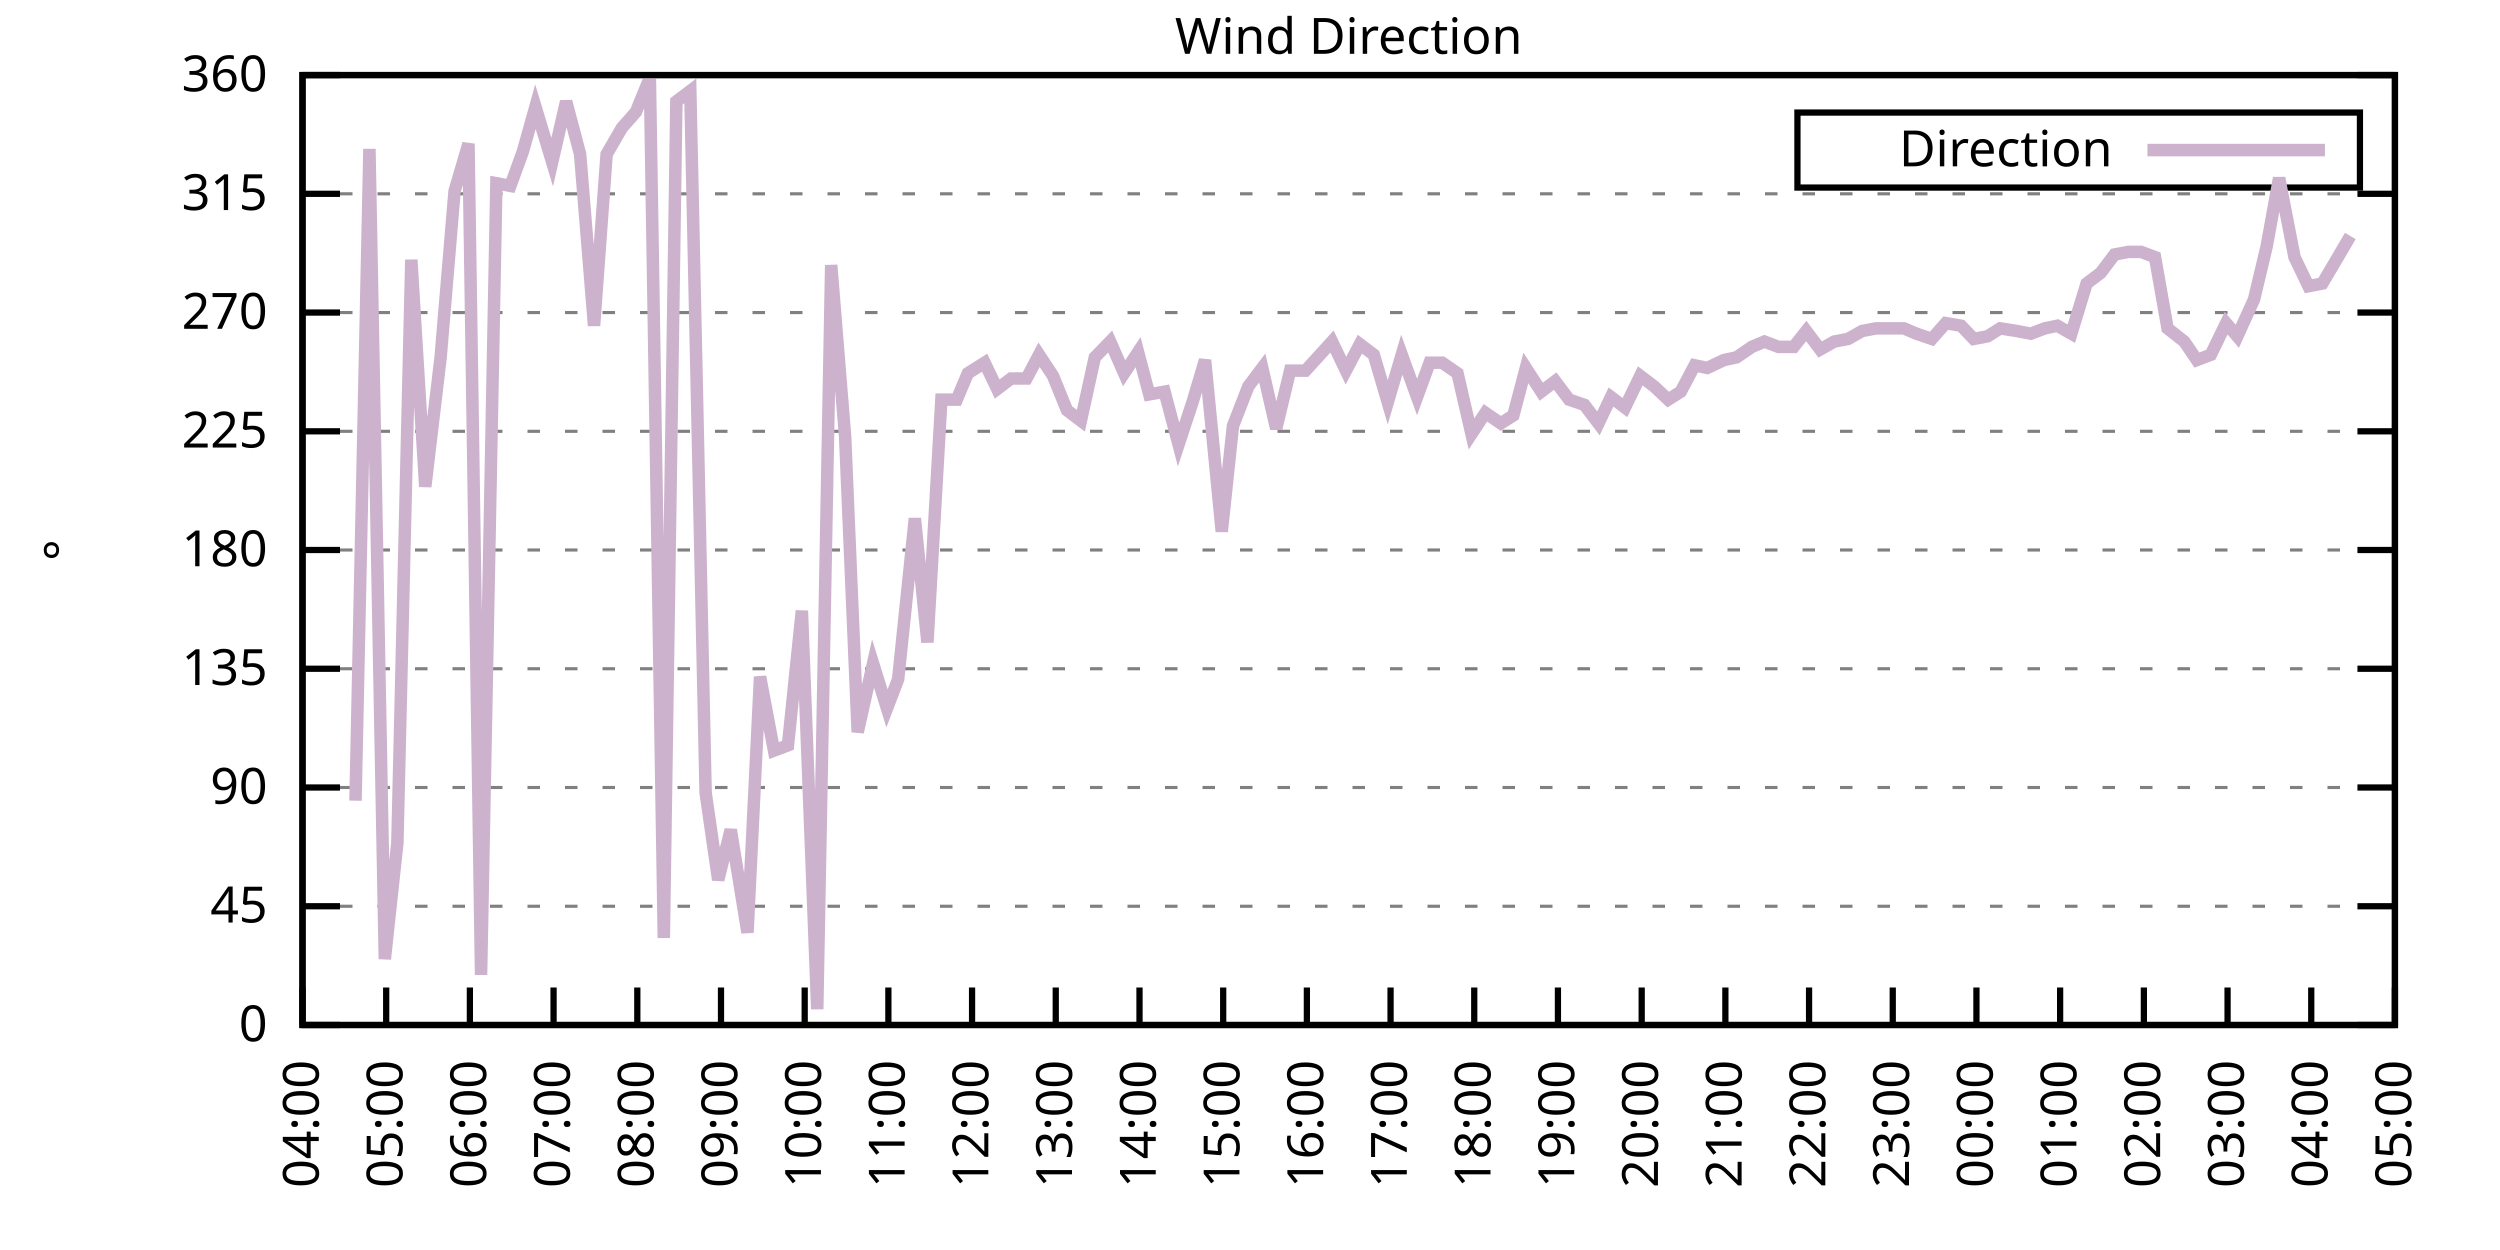
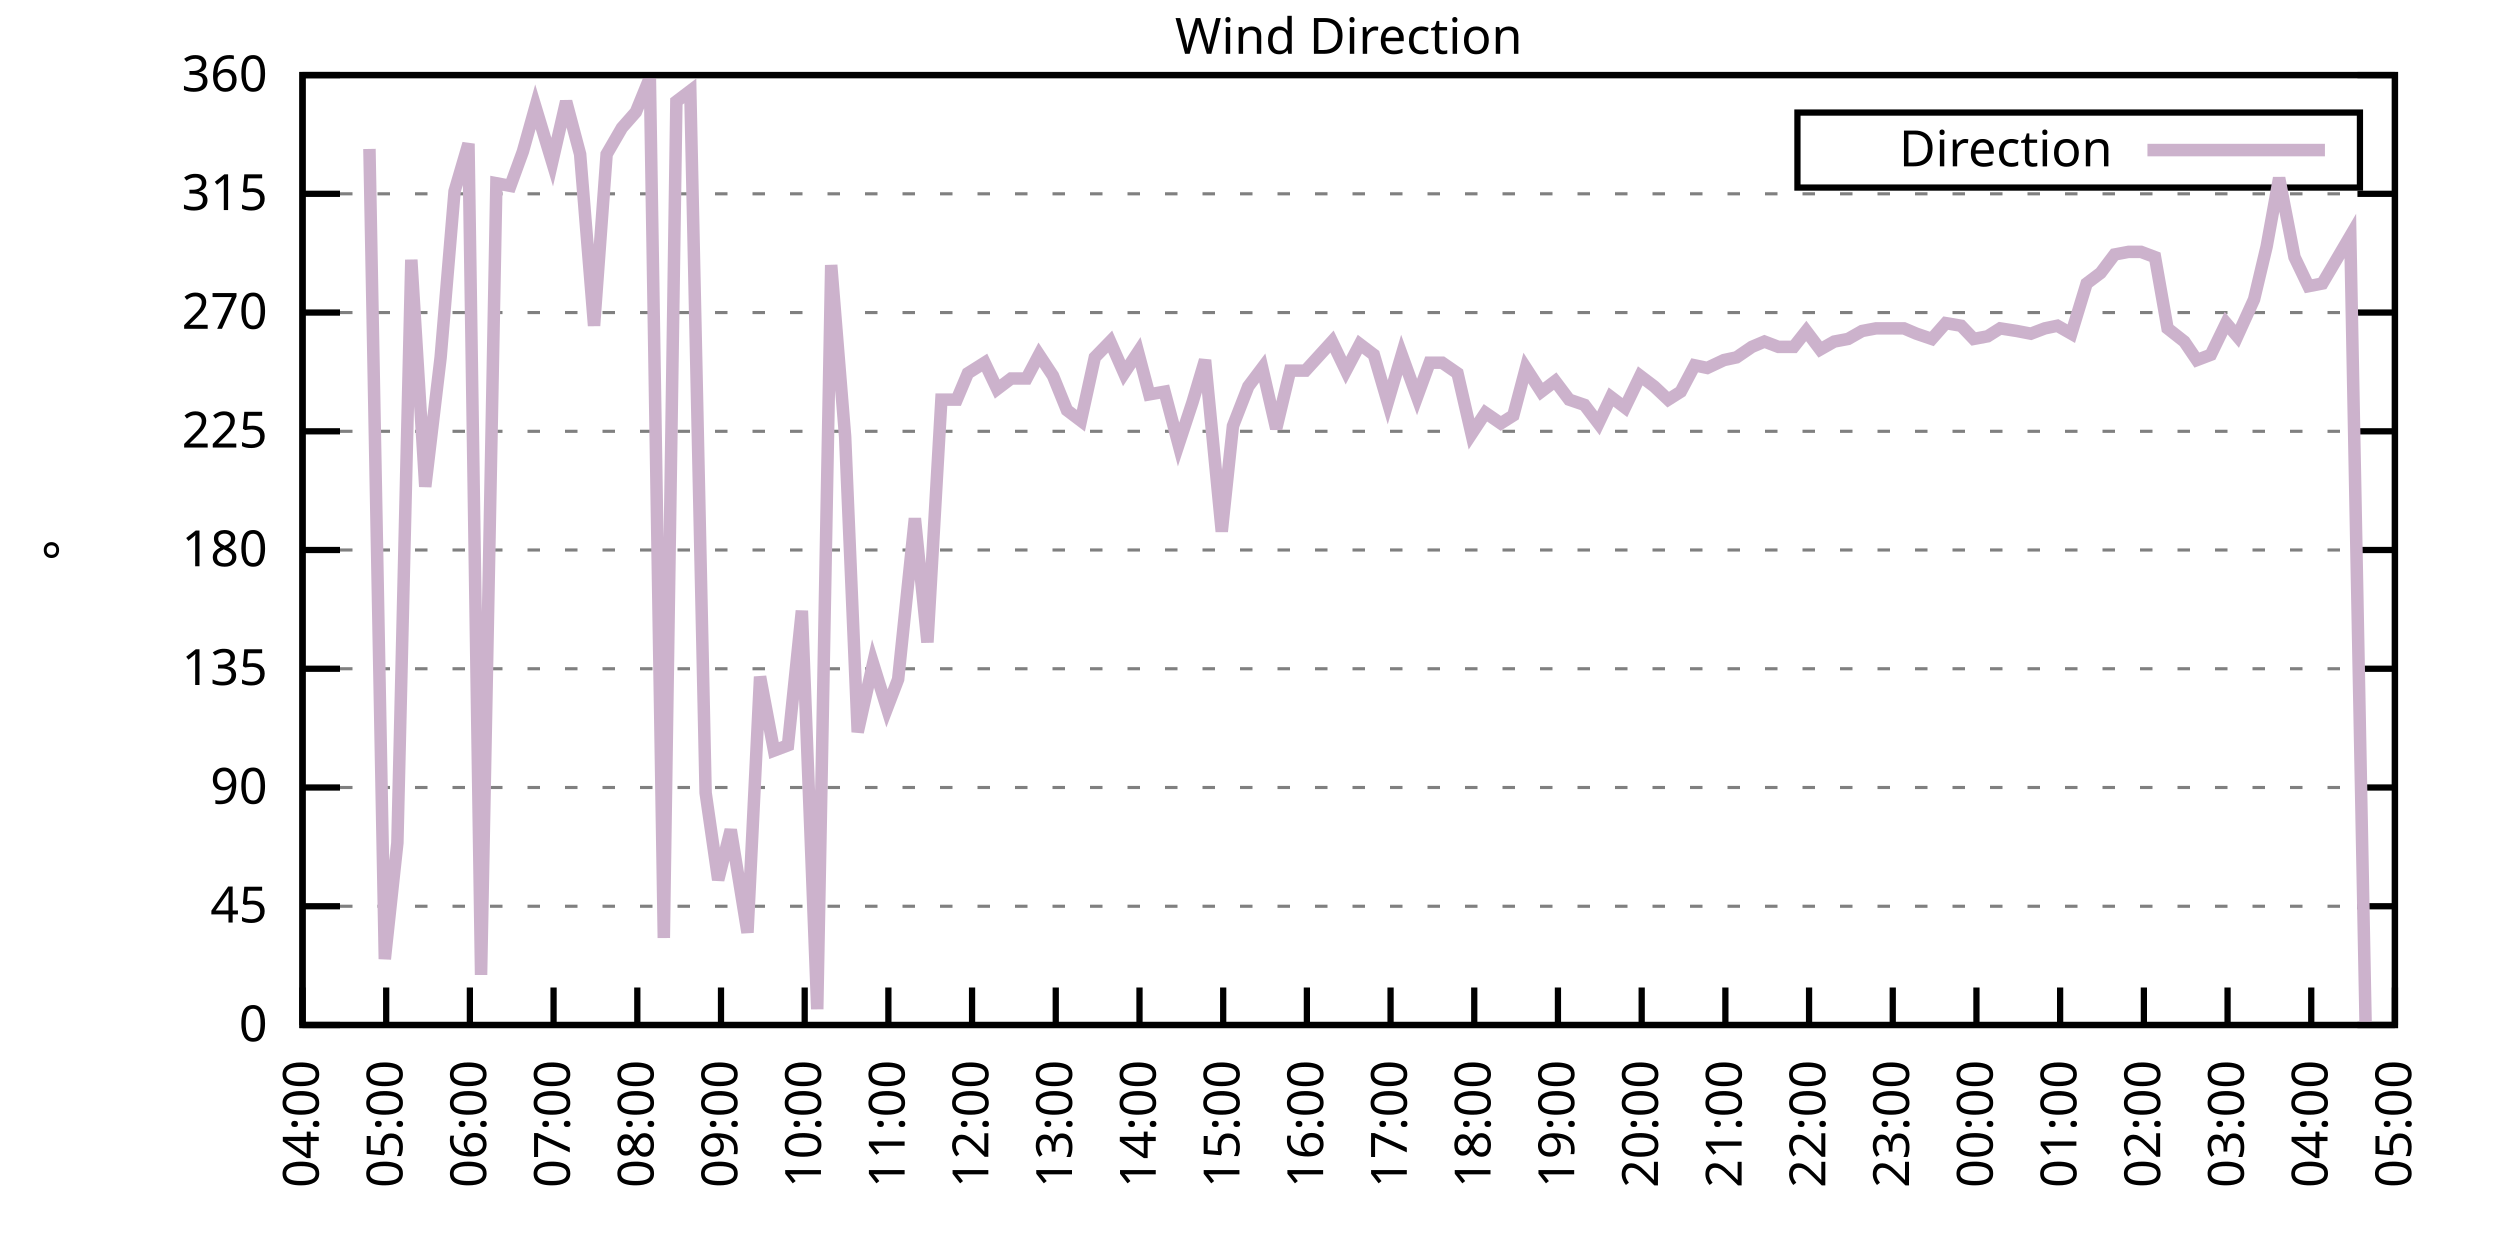
<svg xmlns="http://www.w3.org/2000/svg" xmlns:xlink="http://www.w3.org/1999/xlink" width="400" height="200" viewBox="0 0 400 200">
  <g id="gnuplot_canvas">
    <rect x="0" y="0" width="400" height="200" fill="none" />
    <defs>
      <circle id="gpDot" r="0.5" stroke-width="0.5" stroke="currentColor" />
      <path id="gpPt0" stroke-width="0.333" stroke="currentColor" d="M-1,0 h2 M0,-1 v2" />
      <path id="gpPt1" stroke-width="0.333" stroke="currentColor" d="M-1,-1 L1,1 M1,-1 L-1,1" />
      <path id="gpPt2" stroke-width="0.333" stroke="currentColor" d="M-1,0 L1,0 M0,-1 L0,1 M-1,-1 L1,1 M-1,1 L1,-1" />
      <rect id="gpPt3" stroke-width="0.333" stroke="currentColor" x="-1" y="-1" width="2" height="2" />
      <rect id="gpPt4" stroke-width="0.333" stroke="currentColor" fill="currentColor" x="-1" y="-1" width="2" height="2" />
      <circle id="gpPt5" stroke-width="0.333" stroke="currentColor" cx="0" cy="0" r="1" />
      <use xlink:href="#gpPt5" id="gpPt6" fill="currentColor" stroke="none" />
      <path id="gpPt7" stroke-width="0.333" stroke="currentColor" d="M0,-1.33 L-1.33,0.67 L1.33,0.67 z" />
      <use xlink:href="#gpPt7" id="gpPt8" fill="currentColor" stroke="none" />
      <use xlink:href="#gpPt7" id="gpPt9" stroke="currentColor" transform="rotate(180)" />
      <use xlink:href="#gpPt9" id="gpPt10" fill="currentColor" stroke="none" />
      <use xlink:href="#gpPt3" id="gpPt11" stroke="currentColor" transform="rotate(45)" />
      <use xlink:href="#gpPt11" id="gpPt12" fill="currentColor" stroke="none" />
      <path id="gpPt13" stroke-width="0.333" stroke="currentColor" d="M0,1.330 L1.265,0.411 L0.782,-1.067 L-0.782,-1.076 L-1.265,0.411 z" />
      <use xlink:href="#gpPt13" id="gpPt14" fill="currentColor" stroke="none" />
      <filter id="textbox" filterUnits="objectBoundingBox" x="0" y="0" height="1" width="1">
        <feFlood flood-color="white" flood-opacity="1" result="bgnd" />
        <feComposite in="SourceGraphic" in2="bgnd" operator="atop" />
      </filter>
      <filter id="greybox" filterUnits="objectBoundingBox" x="0" y="0" height="1" width="1">
        <feFlood flood-color="lightgrey" flood-opacity="1" result="grey" />
        <feComposite in="SourceGraphic" in2="grey" operator="atop" />
      </filter>
    </defs>
    <g fill="none" color="white" stroke="currentColor" stroke-width="1.00" stroke-linecap="butt" stroke-linejoin="miter">
</g>
    <g fill="none" color="black" stroke="currentColor" stroke-width="1.00" stroke-linecap="butt" stroke-linejoin="miter">
      <g stroke="none" shape-rendering="crispEdges">
        <polygon fill="rgb(255, 255, 255)" points="48.40,164.00 383.18,164.00 383.18,12.02 48.40,12.02 " />
      </g>
    </g>
    <g fill="none" color="black" stroke="currentColor" stroke-width="1.00" stroke-linecap="butt" stroke-linejoin="miter">
</g>
    <g fill="none" color="black" stroke="black" stroke-width="0.50" stroke-linecap="butt" stroke-linejoin="miter">
</g>
    <g fill="none" color="gray" stroke="currentColor" stroke-width="0.50" stroke-linecap="butt" stroke-linejoin="miter">
      <path stroke="gray" stroke-dasharray="2,4" class="gridline" d="M48.40,164.00 L383.19,164.00  " />
    </g>
    <g fill="none" color="gray" stroke="gray" stroke-width="1.00" stroke-linecap="butt" stroke-linejoin="miter">
</g>
    <g fill="none" color="black" stroke="currentColor" stroke-width="1.00" stroke-linecap="butt" stroke-linejoin="miter">
      <path stroke="black" d="M48.40,164.00 L54.40,164.00 M383.19,164.00 L377.19,164.00  " />
      <g transform="translate(42.80,166.60)" stroke="none" fill="black" font-family="Sans" font-size="8.00" text-anchor="end">
        <text>
          <tspan font-family="Sans"> 0</tspan>
        </text>
      </g>
    </g>
    <g fill="none" color="black" stroke="currentColor" stroke-width="1.00" stroke-linecap="butt" stroke-linejoin="miter">
</g>
    <g fill="none" color="black" stroke="black" stroke-width="0.50" stroke-linecap="butt" stroke-linejoin="miter">
</g>
    <g fill="none" color="gray" stroke="currentColor" stroke-width="0.50" stroke-linecap="butt" stroke-linejoin="miter">
      <path stroke="gray" stroke-dasharray="2,4" class="gridline" d="M48.40,145.00 L383.19,145.00  " />
    </g>
    <g fill="none" color="gray" stroke="gray" stroke-width="1.00" stroke-linecap="butt" stroke-linejoin="miter">
</g>
    <g fill="none" color="black" stroke="currentColor" stroke-width="1.00" stroke-linecap="butt" stroke-linejoin="miter">
      <path stroke="black" d="M48.40,145.00 L54.40,145.00 M383.19,145.00 L377.19,145.00  " />
      <g transform="translate(42.80,147.60)" stroke="none" fill="black" font-family="Sans" font-size="8.00" text-anchor="end">
        <text>
          <tspan font-family="Sans"> 45</tspan>
        </text>
      </g>
    </g>
    <g fill="none" color="black" stroke="currentColor" stroke-width="1.00" stroke-linecap="butt" stroke-linejoin="miter">
</g>
    <g fill="none" color="black" stroke="black" stroke-width="0.50" stroke-linecap="butt" stroke-linejoin="miter">
</g>
    <g fill="none" color="gray" stroke="currentColor" stroke-width="0.50" stroke-linecap="butt" stroke-linejoin="miter">
      <path stroke="gray" stroke-dasharray="2,4" class="gridline" d="M48.40,126.00 L383.19,126.00  " />
    </g>
    <g fill="none" color="gray" stroke="gray" stroke-width="1.00" stroke-linecap="butt" stroke-linejoin="miter">
</g>
    <g fill="none" color="black" stroke="currentColor" stroke-width="1.00" stroke-linecap="butt" stroke-linejoin="miter">
      <path stroke="black" d="M48.40,126.00 L54.40,126.00 M383.19,126.00 L377.19,126.00  " />
      <g transform="translate(42.80,128.60)" stroke="none" fill="black" font-family="Sans" font-size="8.00" text-anchor="end">
        <text>
          <tspan font-family="Sans"> 90</tspan>
        </text>
      </g>
    </g>
    <g fill="none" color="black" stroke="currentColor" stroke-width="1.00" stroke-linecap="butt" stroke-linejoin="miter">
</g>
    <g fill="none" color="black" stroke="black" stroke-width="0.50" stroke-linecap="butt" stroke-linejoin="miter">
</g>
    <g fill="none" color="gray" stroke="currentColor" stroke-width="0.50" stroke-linecap="butt" stroke-linejoin="miter">
      <path stroke="gray" stroke-dasharray="2,4" class="gridline" d="M48.40,107.00 L383.19,107.00  " />
    </g>
    <g fill="none" color="gray" stroke="gray" stroke-width="1.00" stroke-linecap="butt" stroke-linejoin="miter">
</g>
    <g fill="none" color="black" stroke="currentColor" stroke-width="1.00" stroke-linecap="butt" stroke-linejoin="miter">
      <path stroke="black" d="M48.40,107.00 L54.40,107.00 M383.19,107.00 L377.19,107.00  " />
      <g transform="translate(42.80,109.60)" stroke="none" fill="black" font-family="Sans" font-size="8.00" text-anchor="end">
        <text>
          <tspan font-family="Sans"> 135</tspan>
        </text>
      </g>
    </g>
    <g fill="none" color="black" stroke="currentColor" stroke-width="1.00" stroke-linecap="butt" stroke-linejoin="miter">
</g>
    <g fill="none" color="black" stroke="black" stroke-width="0.50" stroke-linecap="butt" stroke-linejoin="miter">
</g>
    <g fill="none" color="gray" stroke="currentColor" stroke-width="0.50" stroke-linecap="butt" stroke-linejoin="miter">
      <path stroke="gray" stroke-dasharray="2,4" class="gridline" d="M48.40,88.00 L383.19,88.00  " />
    </g>
    <g fill="none" color="gray" stroke="gray" stroke-width="1.00" stroke-linecap="butt" stroke-linejoin="miter">
</g>
    <g fill="none" color="black" stroke="currentColor" stroke-width="1.00" stroke-linecap="butt" stroke-linejoin="miter">
      <path stroke="black" d="M48.40,88.00 L54.40,88.00 M383.19,88.00 L377.19,88.00  " />
      <g transform="translate(42.80,90.60)" stroke="none" fill="black" font-family="Sans" font-size="8.00" text-anchor="end">
        <text>
          <tspan font-family="Sans"> 180</tspan>
        </text>
      </g>
    </g>
    <g fill="none" color="black" stroke="currentColor" stroke-width="1.00" stroke-linecap="butt" stroke-linejoin="miter">
</g>
    <g fill="none" color="black" stroke="black" stroke-width="0.50" stroke-linecap="butt" stroke-linejoin="miter">
</g>
    <g fill="none" color="gray" stroke="currentColor" stroke-width="0.50" stroke-linecap="butt" stroke-linejoin="miter">
      <path stroke="gray" stroke-dasharray="2,4" class="gridline" d="M48.40,69.01 L383.19,69.01  " />
    </g>
    <g fill="none" color="gray" stroke="gray" stroke-width="1.00" stroke-linecap="butt" stroke-linejoin="miter">
</g>
    <g fill="none" color="black" stroke="currentColor" stroke-width="1.00" stroke-linecap="butt" stroke-linejoin="miter">
      <path stroke="black" d="M48.40,69.01 L54.40,69.01 M383.19,69.01 L377.19,69.01  " />
      <g transform="translate(42.80,71.61)" stroke="none" fill="black" font-family="Sans" font-size="8.00" text-anchor="end">
        <text>
          <tspan font-family="Sans"> 225</tspan>
        </text>
      </g>
    </g>
    <g fill="none" color="black" stroke="currentColor" stroke-width="1.00" stroke-linecap="butt" stroke-linejoin="miter">
</g>
    <g fill="none" color="black" stroke="black" stroke-width="0.50" stroke-linecap="butt" stroke-linejoin="miter">
</g>
    <g fill="none" color="gray" stroke="currentColor" stroke-width="0.50" stroke-linecap="butt" stroke-linejoin="miter">
      <path stroke="gray" stroke-dasharray="2,4" class="gridline" d="M48.40,50.01 L383.19,50.01  " />
    </g>
    <g fill="none" color="gray" stroke="gray" stroke-width="1.00" stroke-linecap="butt" stroke-linejoin="miter">
</g>
    <g fill="none" color="black" stroke="currentColor" stroke-width="1.00" stroke-linecap="butt" stroke-linejoin="miter">
      <path stroke="black" d="M48.40,50.01 L54.40,50.01 M383.19,50.01 L377.19,50.01  " />
      <g transform="translate(42.80,52.61)" stroke="none" fill="black" font-family="Sans" font-size="8.00" text-anchor="end">
        <text>
          <tspan font-family="Sans"> 270</tspan>
        </text>
      </g>
    </g>
    <g fill="none" color="black" stroke="currentColor" stroke-width="1.00" stroke-linecap="butt" stroke-linejoin="miter">
</g>
    <g fill="none" color="black" stroke="black" stroke-width="0.50" stroke-linecap="butt" stroke-linejoin="miter">
</g>
    <g fill="none" color="gray" stroke="currentColor" stroke-width="0.50" stroke-linecap="butt" stroke-linejoin="miter">
      <path stroke="gray" stroke-dasharray="2,4" class="gridline" d="M48.40,31.01 L383.19,31.01  " />
    </g>
    <g fill="none" color="gray" stroke="gray" stroke-width="1.00" stroke-linecap="butt" stroke-linejoin="miter">
</g>
    <g fill="none" color="black" stroke="currentColor" stroke-width="1.00" stroke-linecap="butt" stroke-linejoin="miter">
      <path stroke="black" d="M48.40,31.01 L54.40,31.01 M383.19,31.01 L377.19,31.01  " />
      <g transform="translate(42.80,33.61)" stroke="none" fill="black" font-family="Sans" font-size="8.00" text-anchor="end">
        <text>
          <tspan font-family="Sans"> 315</tspan>
        </text>
      </g>
    </g>
    <g fill="none" color="black" stroke="currentColor" stroke-width="1.00" stroke-linecap="butt" stroke-linejoin="miter">
</g>
    <g fill="none" color="black" stroke="black" stroke-width="0.50" stroke-linecap="butt" stroke-linejoin="miter">
</g>
    <g fill="none" color="gray" stroke="currentColor" stroke-width="0.50" stroke-linecap="butt" stroke-linejoin="miter">
      <path stroke="gray" stroke-dasharray="2,4" class="gridline" d="M48.40,12.01 L383.19,12.01  " />
    </g>
    <g fill="none" color="gray" stroke="gray" stroke-width="1.00" stroke-linecap="butt" stroke-linejoin="miter">
</g>
    <g fill="none" color="black" stroke="currentColor" stroke-width="1.00" stroke-linecap="butt" stroke-linejoin="miter">
      <path stroke="black" d="M48.40,12.01 L54.40,12.01 M383.19,12.01 L377.19,12.01  " />
      <g transform="translate(42.80,14.61)" stroke="none" fill="black" font-family="Sans" font-size="8.00" text-anchor="end">
        <text>
          <tspan font-family="Sans"> 360</tspan>
        </text>
      </g>
    </g>
    <g fill="none" color="black" stroke="currentColor" stroke-width="1.00" stroke-linecap="butt" stroke-linejoin="miter">
      <path stroke="black" d="M48.40,164.00 L48.40,158.00  " />
      <g transform="translate(51.00,169.60) rotate(270.00)" stroke="none" fill="black" font-family="Sans" font-size="8.00" text-anchor="end">
        <text>
          <tspan font-family="Sans">04:00</tspan>
        </text>
      </g>
    </g>
    <g fill="none" color="black" stroke="currentColor" stroke-width="1.00" stroke-linecap="butt" stroke-linejoin="miter">
      <path stroke="black" d="M61.79,164.00 L61.79,158.00  " />
      <g transform="translate(64.39,169.60) rotate(270.00)" stroke="none" fill="black" font-family="Sans" font-size="8.00" text-anchor="end">
        <text>
          <tspan font-family="Sans">05:00</tspan>
        </text>
      </g>
    </g>
    <g fill="none" color="black" stroke="currentColor" stroke-width="1.00" stroke-linecap="butt" stroke-linejoin="miter">
      <path stroke="black" d="M75.18,164.00 L75.18,158.00  " />
      <g transform="translate(77.78,169.60) rotate(270.00)" stroke="none" fill="black" font-family="Sans" font-size="8.00" text-anchor="end">
        <text>
          <tspan font-family="Sans">06:00</tspan>
        </text>
      </g>
    </g>
    <g fill="none" color="black" stroke="currentColor" stroke-width="1.00" stroke-linecap="butt" stroke-linejoin="miter">
      <path stroke="black" d="M88.57,164.00 L88.57,158.00  " />
      <g transform="translate(91.17,169.60) rotate(270.00)" stroke="none" fill="black" font-family="Sans" font-size="8.00" text-anchor="end">
        <text>
          <tspan font-family="Sans">07:00</tspan>
        </text>
      </g>
    </g>
    <g fill="none" color="black" stroke="currentColor" stroke-width="1.00" stroke-linecap="butt" stroke-linejoin="miter">
      <path stroke="black" d="M101.97,164.00 L101.97,158.00  " />
      <g transform="translate(104.57,169.60) rotate(270.00)" stroke="none" fill="black" font-family="Sans" font-size="8.00" text-anchor="end">
        <text>
          <tspan font-family="Sans">08:00</tspan>
        </text>
      </g>
    </g>
    <g fill="none" color="black" stroke="currentColor" stroke-width="1.00" stroke-linecap="butt" stroke-linejoin="miter">
      <path stroke="black" d="M115.36,164.00 L115.36,158.00  " />
      <g transform="translate(117.96,169.60) rotate(270.00)" stroke="none" fill="black" font-family="Sans" font-size="8.00" text-anchor="end">
        <text>
          <tspan font-family="Sans">09:00</tspan>
        </text>
      </g>
    </g>
    <g fill="none" color="black" stroke="currentColor" stroke-width="1.00" stroke-linecap="butt" stroke-linejoin="miter">
      <path stroke="black" d="M128.75,164.00 L128.75,158.00  " />
      <g transform="translate(131.35,169.60) rotate(270.00)" stroke="none" fill="black" font-family="Sans" font-size="8.00" text-anchor="end">
        <text>
          <tspan font-family="Sans">10:00</tspan>
        </text>
      </g>
    </g>
    <g fill="none" color="black" stroke="currentColor" stroke-width="1.00" stroke-linecap="butt" stroke-linejoin="miter">
      <path stroke="black" d="M142.14,164.00 L142.14,158.00  " />
      <g transform="translate(144.74,169.60) rotate(270.00)" stroke="none" fill="black" font-family="Sans" font-size="8.00" text-anchor="end">
        <text>
          <tspan font-family="Sans">11:00</tspan>
        </text>
      </g>
    </g>
    <g fill="none" color="black" stroke="currentColor" stroke-width="1.00" stroke-linecap="butt" stroke-linejoin="miter">
      <path stroke="black" d="M155.53,164.00 L155.53,158.00  " />
      <g transform="translate(158.13,169.60) rotate(270.00)" stroke="none" fill="black" font-family="Sans" font-size="8.00" text-anchor="end">
        <text>
          <tspan font-family="Sans">12:00</tspan>
        </text>
      </g>
    </g>
    <g fill="none" color="black" stroke="currentColor" stroke-width="1.00" stroke-linecap="butt" stroke-linejoin="miter">
      <path stroke="black" d="M168.92,164.00 L168.92,158.00  " />
      <g transform="translate(171.52,169.60) rotate(270.00)" stroke="none" fill="black" font-family="Sans" font-size="8.00" text-anchor="end">
        <text>
          <tspan font-family="Sans">13:00</tspan>
        </text>
      </g>
    </g>
    <g fill="none" color="black" stroke="currentColor" stroke-width="1.00" stroke-linecap="butt" stroke-linejoin="miter">
      <path stroke="black" d="M182.32,164.00 L182.32,158.00  " />
      <g transform="translate(184.92,169.60) rotate(270.00)" stroke="none" fill="black" font-family="Sans" font-size="8.00" text-anchor="end">
        <text>
          <tspan font-family="Sans">14:00</tspan>
        </text>
      </g>
    </g>
    <g fill="none" color="black" stroke="currentColor" stroke-width="1.00" stroke-linecap="butt" stroke-linejoin="miter">
      <path stroke="black" d="M195.71,164.00 L195.71,158.00  " />
      <g transform="translate(198.31,169.60) rotate(270.00)" stroke="none" fill="black" font-family="Sans" font-size="8.00" text-anchor="end">
        <text>
          <tspan font-family="Sans">15:00</tspan>
        </text>
      </g>
    </g>
    <g fill="none" color="black" stroke="currentColor" stroke-width="1.00" stroke-linecap="butt" stroke-linejoin="miter">
      <path stroke="black" d="M209.10,164.00 L209.10,158.00  " />
      <g transform="translate(211.70,169.60) rotate(270.00)" stroke="none" fill="black" font-family="Sans" font-size="8.00" text-anchor="end">
        <text>
          <tspan font-family="Sans">16:00</tspan>
        </text>
      </g>
    </g>
    <g fill="none" color="black" stroke="currentColor" stroke-width="1.00" stroke-linecap="butt" stroke-linejoin="miter">
      <path stroke="black" d="M222.49,164.00 L222.49,158.00  " />
      <g transform="translate(225.09,169.60) rotate(270.00)" stroke="none" fill="black" font-family="Sans" font-size="8.00" text-anchor="end">
        <text>
          <tspan font-family="Sans">17:00</tspan>
        </text>
      </g>
    </g>
    <g fill="none" color="black" stroke="currentColor" stroke-width="1.00" stroke-linecap="butt" stroke-linejoin="miter">
      <path stroke="black" d="M235.88,164.00 L235.88,158.00  " />
      <g transform="translate(238.48,169.60) rotate(270.00)" stroke="none" fill="black" font-family="Sans" font-size="8.00" text-anchor="end">
        <text>
          <tspan font-family="Sans">18:00</tspan>
        </text>
      </g>
    </g>
    <g fill="none" color="black" stroke="currentColor" stroke-width="1.00" stroke-linecap="butt" stroke-linejoin="miter">
      <path stroke="black" d="M249.27,164.00 L249.27,158.00  " />
      <g transform="translate(251.87,169.60) rotate(270.00)" stroke="none" fill="black" font-family="Sans" font-size="8.00" text-anchor="end">
        <text>
          <tspan font-family="Sans">19:00</tspan>
        </text>
      </g>
    </g>
    <g fill="none" color="black" stroke="currentColor" stroke-width="1.00" stroke-linecap="butt" stroke-linejoin="miter">
      <path stroke="black" d="M262.67,164.00 L262.67,158.00  " />
      <g transform="translate(265.27,169.60) rotate(270.00)" stroke="none" fill="black" font-family="Sans" font-size="8.00" text-anchor="end">
        <text>
          <tspan font-family="Sans">20:00</tspan>
        </text>
      </g>
    </g>
    <g fill="none" color="black" stroke="currentColor" stroke-width="1.00" stroke-linecap="butt" stroke-linejoin="miter">
      <path stroke="black" d="M276.06,164.00 L276.06,158.00  " />
      <g transform="translate(278.66,169.60) rotate(270.00)" stroke="none" fill="black" font-family="Sans" font-size="8.00" text-anchor="end">
        <text>
          <tspan font-family="Sans">21:00</tspan>
        </text>
      </g>
    </g>
    <g fill="none" color="black" stroke="currentColor" stroke-width="1.00" stroke-linecap="butt" stroke-linejoin="miter">
      <path stroke="black" d="M289.45,164.00 L289.45,158.00  " />
      <g transform="translate(292.05,169.60) rotate(270.00)" stroke="none" fill="black" font-family="Sans" font-size="8.00" text-anchor="end">
        <text>
          <tspan font-family="Sans">22:00</tspan>
        </text>
      </g>
    </g>
    <g fill="none" color="black" stroke="currentColor" stroke-width="1.00" stroke-linecap="butt" stroke-linejoin="miter">
      <path stroke="black" d="M302.84,164.00 L302.84,158.00  " />
      <g transform="translate(305.44,169.60) rotate(270.00)" stroke="none" fill="black" font-family="Sans" font-size="8.00" text-anchor="end">
        <text>
          <tspan font-family="Sans">23:00</tspan>
        </text>
      </g>
    </g>
    <g fill="none" color="black" stroke="currentColor" stroke-width="1.00" stroke-linecap="butt" stroke-linejoin="miter">
      <path stroke="black" d="M316.23,164.00 L316.23,158.00  " />
      <g transform="translate(318.83,169.60) rotate(270.00)" stroke="none" fill="black" font-family="Sans" font-size="8.00" text-anchor="end">
        <text>
          <tspan font-family="Sans">00:00</tspan>
        </text>
      </g>
    </g>
    <g fill="none" color="black" stroke="currentColor" stroke-width="1.00" stroke-linecap="butt" stroke-linejoin="miter">
      <path stroke="black" d="M329.62,164.00 L329.62,158.00  " />
      <g transform="translate(332.22,169.60) rotate(270.00)" stroke="none" fill="black" font-family="Sans" font-size="8.00" text-anchor="end">
        <text>
          <tspan font-family="Sans">01:00</tspan>
        </text>
      </g>
    </g>
    <g fill="none" color="black" stroke="currentColor" stroke-width="1.00" stroke-linecap="butt" stroke-linejoin="miter">
      <path stroke="black" d="M343.02,164.00 L343.02,158.00  " />
      <g transform="translate(345.62,169.60) rotate(270.00)" stroke="none" fill="black" font-family="Sans" font-size="8.00" text-anchor="end">
        <text>
          <tspan font-family="Sans">02:00</tspan>
        </text>
      </g>
    </g>
    <g fill="none" color="black" stroke="currentColor" stroke-width="1.00" stroke-linecap="butt" stroke-linejoin="miter">
      <path stroke="black" d="M356.41,164.00 L356.41,158.00  " />
      <g transform="translate(359.01,169.60) rotate(270.00)" stroke="none" fill="black" font-family="Sans" font-size="8.00" text-anchor="end">
        <text>
          <tspan font-family="Sans">03:00</tspan>
        </text>
      </g>
    </g>
    <g fill="none" color="black" stroke="currentColor" stroke-width="1.00" stroke-linecap="butt" stroke-linejoin="miter">
      <path stroke="black" d="M369.80,164.00 L369.80,158.00  " />
      <g transform="translate(372.40,169.60) rotate(270.00)" stroke="none" fill="black" font-family="Sans" font-size="8.00" text-anchor="end">
        <text>
          <tspan font-family="Sans">04:00</tspan>
        </text>
      </g>
    </g>
    <g fill="none" color="black" stroke="currentColor" stroke-width="1.00" stroke-linecap="butt" stroke-linejoin="miter">
      <path stroke="black" d="M383.19,164.00 L383.19,158.00  " />
      <g transform="translate(385.79,169.60) rotate(270.00)" stroke="none" fill="black" font-family="Sans" font-size="8.00" text-anchor="end">
        <text>
          <tspan font-family="Sans">05:00</tspan>
        </text>
      </g>
    </g>
    <g fill="none" color="black" stroke="currentColor" stroke-width="1.00" stroke-linecap="butt" stroke-linejoin="miter">
</g>
    <g fill="none" color="black" stroke="currentColor" stroke-width="1.00" stroke-linecap="butt" stroke-linejoin="miter">
      <path stroke="black" d="M48.40,12.01 L48.40,164.00 L383.19,164.00 L383.19,12.01 L48.40,12.01 Z  " />
    </g>
    <g fill="none" color="black" stroke="currentColor" stroke-width="1.00" stroke-linecap="butt" stroke-linejoin="miter">
</g>
    <g fill="none" color="black" stroke="currentColor" stroke-width="1.00" stroke-linecap="butt" stroke-linejoin="miter">
      <path stroke="black" d="M287.59,30.01 L287.59,18.01 L377.59,18.01 L377.59,30.01 L287.59,30.01 Z  " />
    </g>
    <g id="Wind_direction_plot_1">
      <g fill="none" color="white" stroke="black" stroke-width="2.00" stroke-linecap="butt" stroke-linejoin="miter">
</g>
      <g fill="none" color="black" stroke="currentColor" stroke-width="2.00" stroke-linecap="butt" stroke-linejoin="miter">
        <g transform="translate(337.99,26.61)" stroke="none" fill="black" font-family="Sans" font-size="8.00" text-anchor="end">
          <text>
            <tspan font-family="Sans">Direction</tspan>
          </text>
        </g>
      </g>
      <g fill="none" color="black" stroke="currentColor" stroke-width="2.00" stroke-linecap="butt" stroke-linejoin="miter">
-         <path stroke="rgb(204, 178, 204)" d="M343.59,24.01 L371.99,24.01 M56.88,128.11 L59.11,23.83 L61.57,153.45 L63.58,134.87 L65.81,41.56 L68.04,77.87   L70.50,57.18 L72.73,30.59 L74.96,22.99 L76.97,155.98 L79.42,29.32 L81.66,29.74 L83.66,24.25 L85.67,17.08   L88.35,25.94 L90.58,16.23 L92.82,24.68 L95.05,52.12 L97.06,24.68 L99.51,20.45 L101.74,17.92 L103.98,12.43   L106.21,150.07 L108.22,16.23 L110.45,14.54 L112.90,126.85 L114.91,140.78 L116.92,132.76 L119.60,149.22 L121.61,108.27   L123.84,120.09 L126.07,119.25 L128.30,97.72 L130.76,161.47 L132.99,42.41 L135.22,69.85 L137.23,117.14 L139.69,106.16   L141.92,113.34 L143.70,108.69 L146.38,82.94 L148.39,102.78 L150.62,63.94 L153.08,63.94 L154.86,59.72 L157.54,58.03   L159.55,62.25 L161.78,60.56 L164.24,60.56 L166.25,56.76 L168.48,60.14 L170.71,65.63 L172.94,67.32 L175.17,57.18   L177.63,54.65 L179.86,59.72 L182.09,56.34 L183.88,63.10 L186.33,62.67 L188.57,71.12 L190.80,64.36 L192.81,57.61   L195.48,85.05 L197.27,68.16 L199.73,61.83 L201.96,58.87 L204.19,68.58 L206.42,59.30 L208.88,59.30 L213.12,54.65   L215.35,59.30 L217.58,55.07 L219.81,56.76 L222.04,64.36 L224.28,56.76 L226.73,63.52 L228.74,58.03 L230.75,58.03   L233.20,59.72 L235.44,69.43 L237.67,66.05 L240.12,67.74 L242.13,66.47 L244.14,58.87 L246.60,62.67 L248.83,60.98   L251.06,63.94 L253.51,64.78 L255.75,67.74 L257.76,63.52 L259.99,65.21 L262.44,60.14 L264.67,61.83 L266.91,63.94   L268.92,62.67 L271.15,58.45 L273.16,58.87 L275.83,57.61 L277.84,57.18 L280.30,55.50 L282.31,54.65 L284.54,55.50   L286.99,55.50 L289.00,52.96 L291.23,55.92 L293.47,54.65 L295.70,54.23 L297.93,52.96 L300.16,52.54 L302.39,52.54   L304.63,52.54 L306.63,53.39 L309.09,54.23 L311.32,51.70 L313.78,52.12 L315.79,54.23 L318.02,53.81 L320.03,52.54   L322.70,52.96 L324.94,53.39 L327.17,52.54 L329.18,52.12 L331.41,53.39 L333.86,45.36 L336.10,43.67 L338.33,40.72   L340.56,40.30 L342.57,40.30 L344.80,41.14 L346.81,52.54 L349.49,54.65 L351.50,57.61 L353.73,56.76 L356.18,51.70   L357.97,53.81 L360.65,47.90 L362.66,39.45 L364.66,28.48 L367.12,41.14 L369.35,45.79 L371.58,45.36 L373.82,41.56   L376.05,37.76  " />
+         <path stroke="rgb(204, 178, 204)" d="M343.59,24.01 L371.99,24.01 M59.11,23.83 L61.57,153.45 L63.58,134.87 L65.81,41.56 L68.04,77.87 L70.50,57.18   L72.73,30.59 L74.96,22.99 L76.97,155.98 L79.42,29.32 L81.66,29.74 L83.66,24.25 L85.67,17.08 L88.35,25.94   L90.58,16.23 L92.82,24.68 L95.05,52.12 L97.06,24.68 L99.51,20.45 L101.74,17.92 L103.98,12.43 L106.21,150.07   L108.22,16.23 L110.45,14.54 L112.90,126.85 L114.91,140.78 L116.92,132.76 L119.60,149.22 L121.61,108.27 L123.84,120.09   L126.07,119.25 L128.30,97.72 L130.76,161.47 L132.99,42.41 L135.22,69.85 L137.23,117.14 L139.69,106.16 L141.92,113.34   L143.70,108.69 L146.38,82.94 L148.39,102.78 L150.62,63.94 L153.08,63.94 L154.86,59.72 L157.54,58.03 L159.55,62.25   L161.78,60.56 L164.24,60.56 L166.25,56.76 L168.48,60.14 L170.71,65.63 L172.94,67.32 L175.17,57.18 L177.63,54.65   L179.86,59.72 L182.09,56.34 L183.88,63.10 L186.33,62.67 L188.57,71.12 L190.80,64.36 L192.81,57.61 L195.48,85.05   L197.27,68.16 L199.73,61.83 L201.96,58.87 L204.19,68.58 L206.42,59.30 L208.88,59.30 L213.12,54.65 L215.35,59.30   L217.58,55.07 L219.81,56.76 L222.04,64.36 L224.28,56.76 L226.73,63.52 L228.74,58.03 L230.75,58.03 L233.20,59.72   L235.44,69.43 L237.67,66.05 L240.12,67.74 L242.13,66.47 L244.14,58.87 L246.60,62.67 L248.83,60.98 L251.06,63.94   L253.51,64.78 L255.75,67.74 L257.76,63.52 L259.99,65.21 L262.44,60.14 L264.67,61.83 L266.91,63.94 L268.92,62.67   L271.15,58.45 L273.16,58.87 L275.83,57.61 L277.84,57.18 L280.30,55.50 L282.31,54.65 L284.54,55.50 L286.99,55.50   L289.00,52.96 L291.23,55.92 L293.47,54.65 L295.70,54.23 L297.93,52.96 L300.16,52.54 L302.39,52.54 L304.63,52.54   L306.63,53.39 L309.09,54.23 L311.32,51.70 L313.78,52.12 L315.79,54.23 L318.02,53.81 L320.03,52.54 L322.70,52.96   L324.94,53.39 L327.17,52.54 L329.18,52.12 L331.41,53.39 L333.86,45.36 L336.10,43.67 L338.33,40.72 L340.56,40.30   L342.57,40.30 L344.80,41.14 L346.81,52.54 L349.49,54.65 L351.50,57.61 L353.73,56.76 L356.18,51.70 L357.97,53.81   L360.65,47.90 L362.66,39.45 L364.66,28.48 L367.12,41.14 L369.35,45.79 L371.58,45.36 L373.82,41.56 L376.05,37.76   L378.50,164.00  " />
      </g>
    </g>
    <g fill="none" color="black" stroke="currentColor" stroke-width="2.00" stroke-linecap="butt" stroke-linejoin="miter">
</g>
    <g fill="none" color="black" stroke="black" stroke-width="1.00" stroke-linecap="butt" stroke-linejoin="miter">
</g>
    <g fill="none" color="black" stroke="currentColor" stroke-width="1.00" stroke-linecap="butt" stroke-linejoin="miter">
      <path stroke="black" d="M48.40,12.01 L48.40,164.00 L383.19,164.00 L383.19,12.01 L48.40,12.01 Z  " />
      <g transform="translate(12.80,88.01) rotate(270.00)" stroke="none" fill="black" font-family="Sans" font-size="8.00" text-anchor="middle">
        <text>
          <tspan font-family="Sans">°</tspan>
        </text>
      </g>
    </g>
    <g fill="none" color="black" stroke="currentColor" stroke-width="1.00" stroke-linecap="butt" stroke-linejoin="miter">
</g>
    <g fill="none" color="black" stroke="currentColor" stroke-width="1.00" stroke-linecap="butt" stroke-linejoin="miter">
      <g transform="translate(215.79,8.61)" stroke="none" fill="black" font-family="Sans" font-size="8.00" text-anchor="middle">
        <text>
          <tspan font-family="Sans">Wind Direction</tspan>
        </text>
      </g>
    </g>
    <g fill="none" color="black" stroke="currentColor" stroke-width="1.00" stroke-linecap="butt" stroke-linejoin="miter">
</g>
  </g>
</svg>
